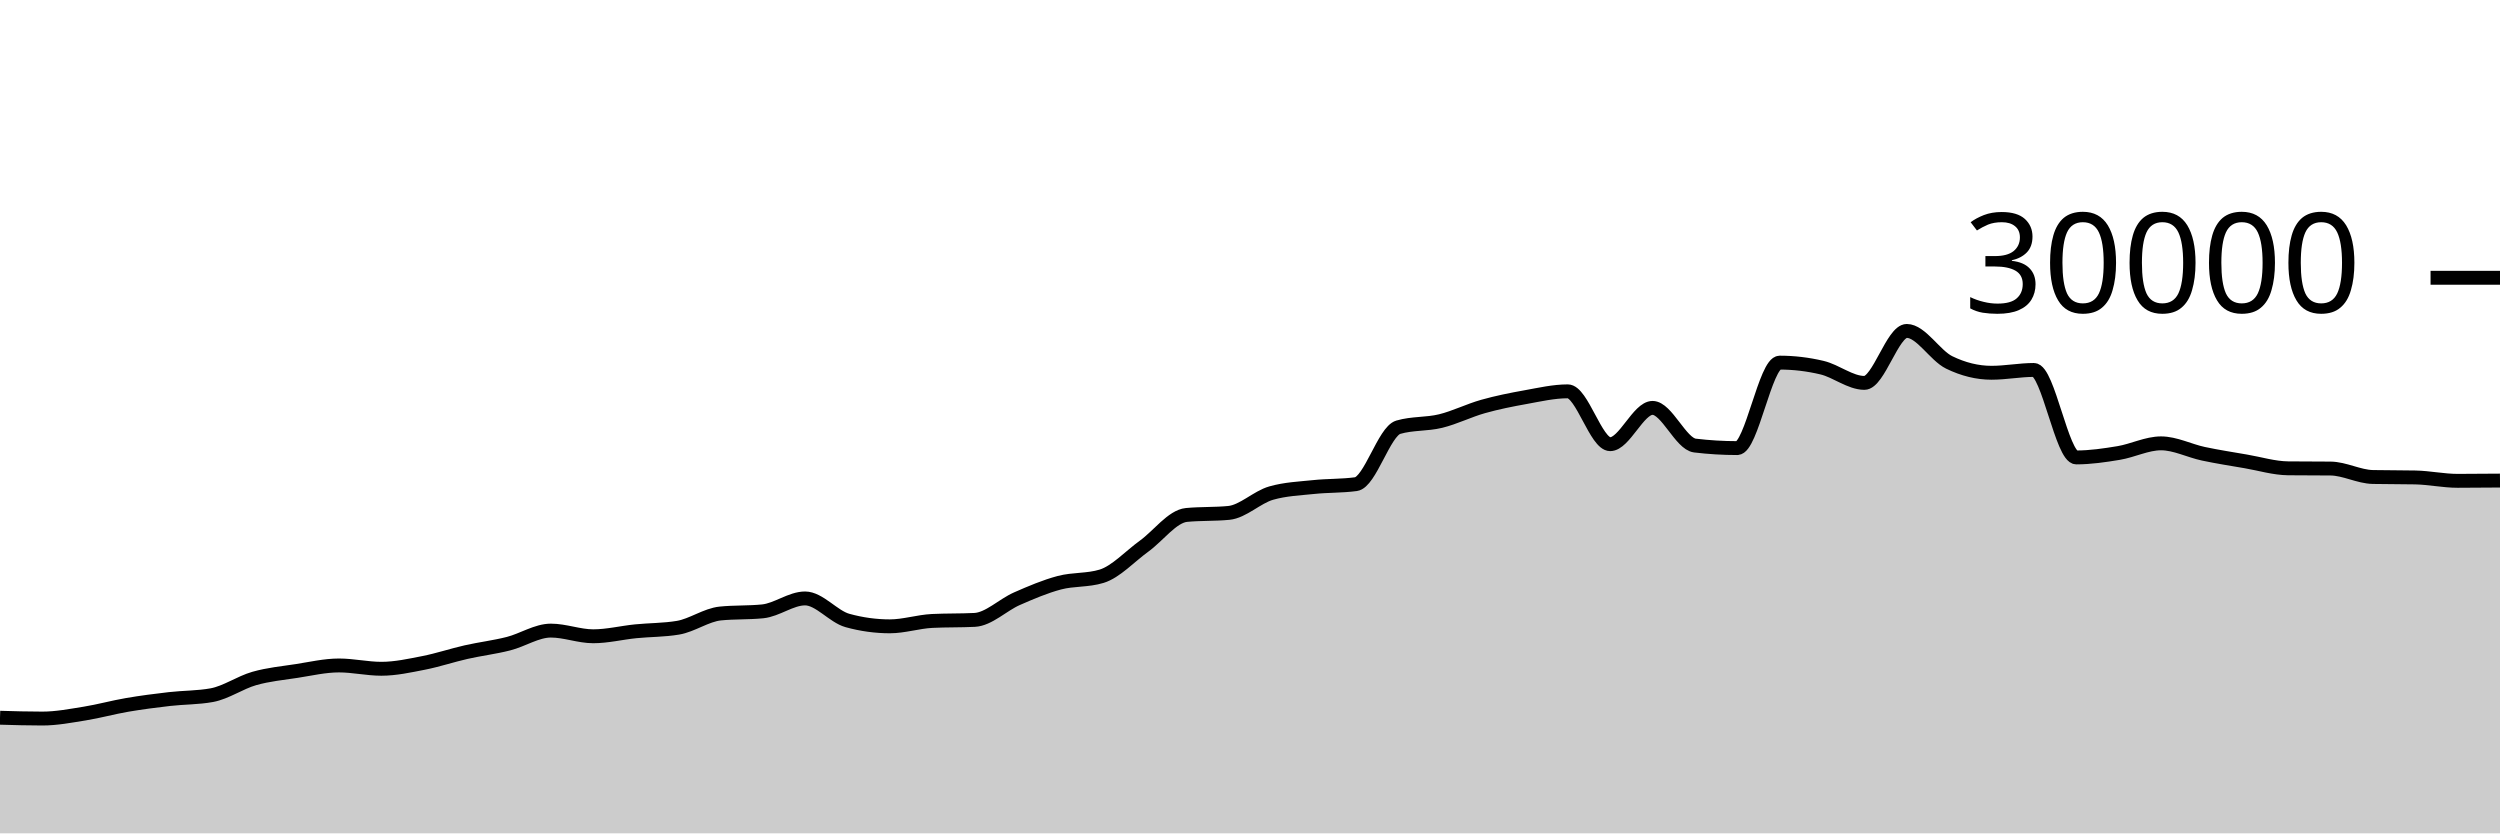
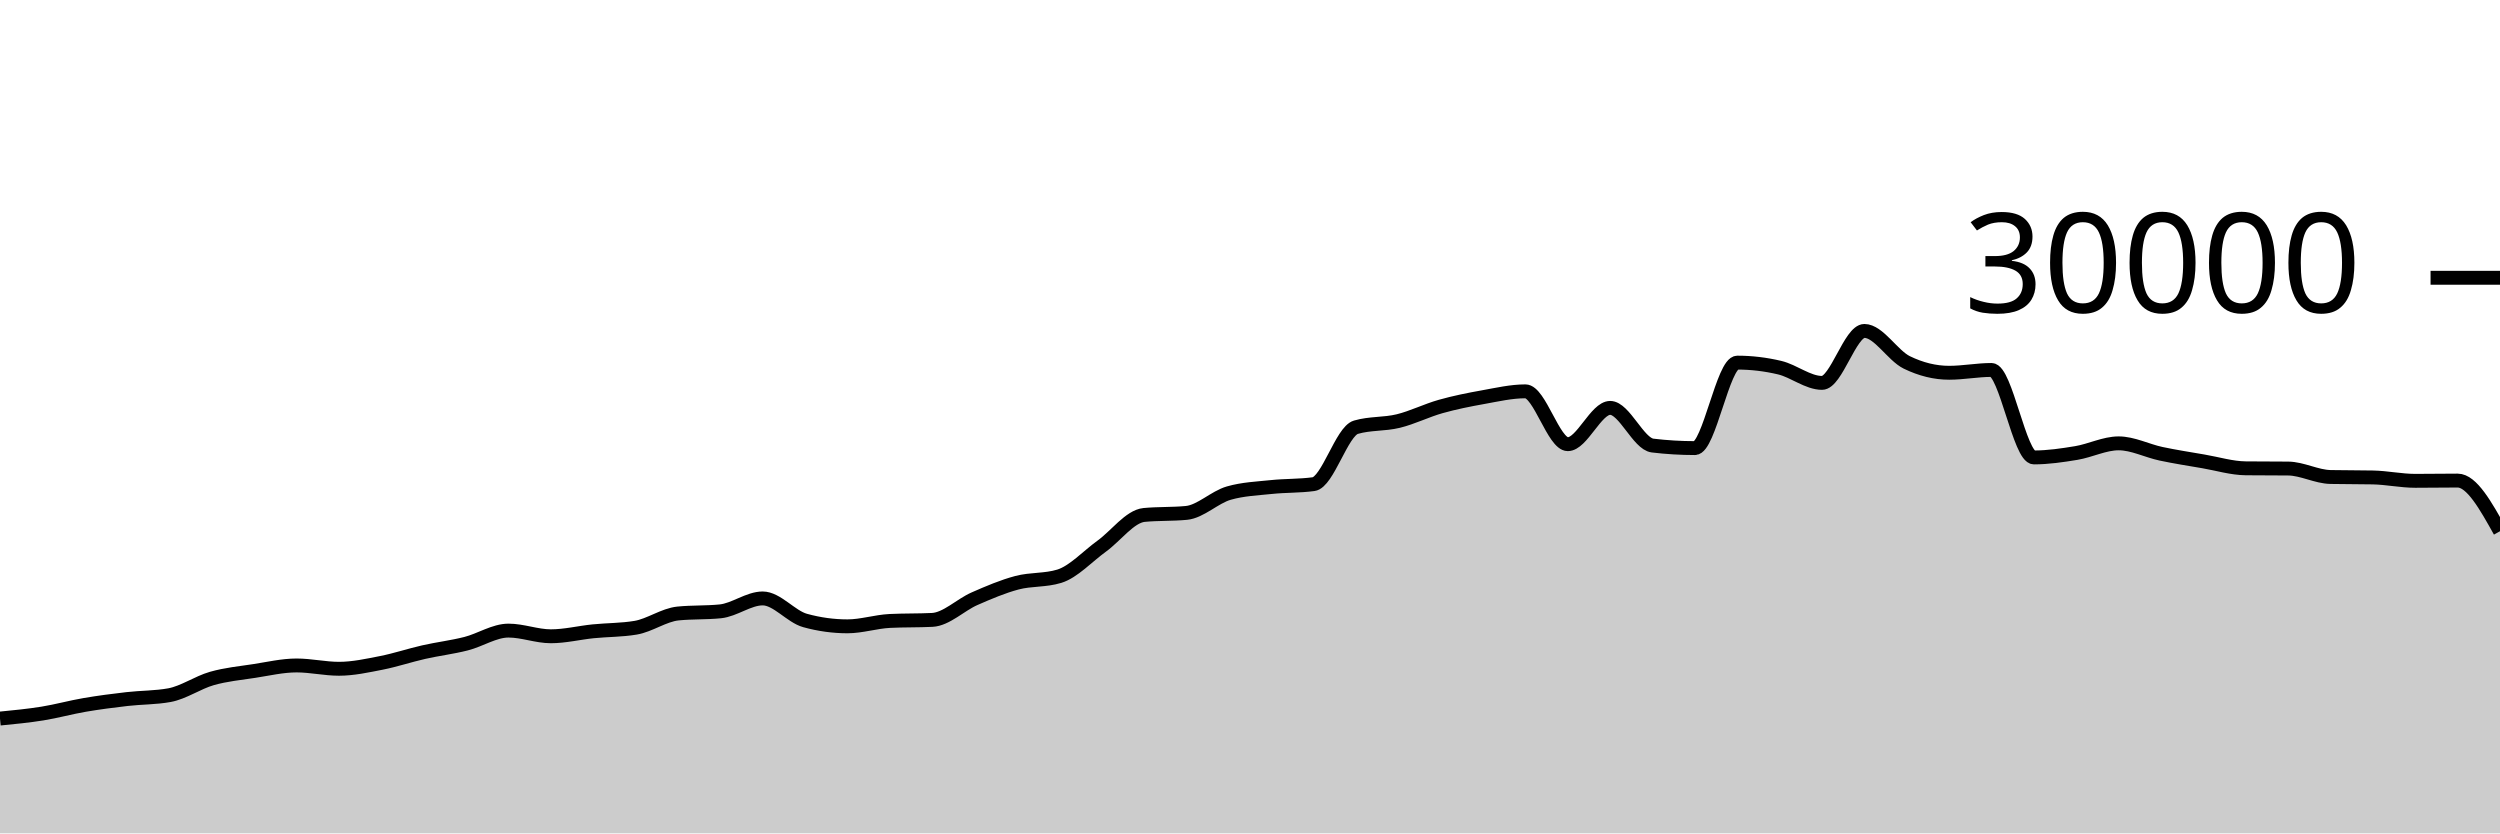
<svg xmlns="http://www.w3.org/2000/svg" viewBox="0 0 180 60">
  <g transform="translate(0,20)">
-     <path class="area" fill="rgba(0, 0, 0, 0.2)" d="M0,31.677C1.017,31.707,2.034,31.736,3.051,31.736C4.068,31.736,5.085,31.538,6.102,31.375C7.119,31.211,8.136,30.927,9.153,30.753C10.169,30.579,11.186,30.448,12.203,30.331C13.22,30.214,14.237,30.237,15.254,30.051C16.271,29.864,17.288,29.141,18.305,28.851C19.322,28.561,20.339,28.467,21.356,28.311C22.373,28.154,23.39,27.913,24.407,27.913C25.424,27.913,26.441,28.152,27.458,28.152C28.475,28.152,29.492,27.926,30.508,27.727C31.525,27.527,32.542,27.184,33.559,26.953C34.576,26.723,35.593,26.604,36.61,26.345C37.627,26.087,38.644,25.403,39.661,25.403C40.678,25.403,41.695,25.812,42.712,25.812C43.729,25.812,44.746,25.556,45.763,25.453C46.78,25.351,47.797,25.368,48.814,25.197C49.831,25.027,50.847,24.275,51.864,24.172C52.881,24.069,53.898,24.12,54.915,24.017C55.932,23.914,56.949,23.087,57.966,23.087C58.983,23.087,60,24.394,61.017,24.675C62.034,24.956,63.051,25.096,64.068,25.096C65.085,25.096,66.102,24.758,67.119,24.708C68.136,24.658,69.153,24.683,70.169,24.633C71.186,24.584,72.203,23.553,73.22,23.107C74.237,22.661,75.254,22.227,76.271,21.957C77.288,21.688,78.305,21.801,79.322,21.488C80.339,21.175,81.356,20.059,82.373,19.324C83.39,18.589,84.407,17.176,85.424,17.077C86.441,16.979,87.458,17.028,88.475,16.929C89.492,16.831,90.508,15.793,91.525,15.503C92.542,15.212,93.559,15.174,94.576,15.067C95.593,14.959,96.61,14.997,97.627,14.859C98.644,14.72,99.661,11.057,100.678,10.76C101.695,10.463,102.712,10.564,103.729,10.315C104.746,10.066,105.763,9.553,106.78,9.267C107.797,8.98,108.814,8.778,109.831,8.596C110.847,8.414,111.864,8.176,112.881,8.176C113.898,8.176,114.915,11.981,115.932,11.981C116.949,11.981,117.966,9.368,118.983,9.368C120,9.368,121.017,11.958,122.034,12.08C123.051,12.202,124.068,12.263,125.085,12.263C126.102,12.263,127.119,6.109,128.136,6.109C129.153,6.109,130.169,6.23,131.186,6.471C132.203,6.712,133.22,7.568,134.237,7.568C135.254,7.568,136.271,3.827,137.288,3.827C138.305,3.827,139.322,5.596,140.339,6.093C141.356,6.59,142.373,6.839,143.39,6.839C144.407,6.839,145.424,6.637,146.441,6.637C147.458,6.637,148.475,12.935,149.492,12.935C150.508,12.935,151.525,12.785,152.542,12.616C153.559,12.447,154.576,11.921,155.593,11.921C156.61,11.921,157.627,12.454,158.644,12.671C159.661,12.887,160.678,13.044,161.695,13.219C162.712,13.393,163.729,13.708,164.746,13.719C165.763,13.729,166.78,13.724,167.797,13.735C168.814,13.745,169.831,14.323,170.847,14.344C171.864,14.365,172.881,14.355,173.898,14.376C174.915,14.397,175.932,14.62,176.949,14.62C177.966,14.62,178.983,14.611,180,14.601L180,40C178.983,40,177.966,40,176.949,40C175.932,40,174.915,40,173.898,40C172.881,40,171.864,40,170.847,40C169.831,40,168.814,40,167.797,40C166.78,40,165.763,40,164.746,40C163.729,40,162.712,40,161.695,40C160.678,40,159.661,40,158.644,40C157.627,40,156.61,40,155.593,40C154.576,40,153.559,40,152.542,40C151.525,40,150.508,40,149.492,40C148.475,40,147.458,40,146.441,40C145.424,40,144.407,40,143.39,40C142.373,40,141.356,40,140.339,40C139.322,40,138.305,40,137.288,40C136.271,40,135.254,40,134.237,40C133.22,40,132.203,40,131.186,40C130.169,40,129.153,40,128.136,40C127.119,40,126.102,40,125.085,40C124.068,40,123.051,40,122.034,40C121.017,40,120,40,118.983,40C117.966,40,116.949,40,115.932,40C114.915,40,113.898,40,112.881,40C111.864,40,110.847,40,109.831,40C108.814,40,107.797,40,106.78,40C105.763,40,104.746,40,103.729,40C102.712,40,101.695,40,100.678,40C99.661,40,98.644,40,97.627,40C96.61,40,95.593,40,94.576,40C93.559,40,92.542,40,91.525,40C90.508,40,89.492,40,88.475,40C87.458,40,86.441,40,85.424,40C84.407,40,83.39,40,82.373,40C81.356,40,80.339,40,79.322,40C78.305,40,77.288,40,76.271,40C75.254,40,74.237,40,73.22,40C72.203,40,71.186,40,70.169,40C69.153,40,68.136,40,67.119,40C66.102,40,65.085,40,64.068,40C63.051,40,62.034,40,61.017,40C60,40,58.983,40,57.966,40C56.949,40,55.932,40,54.915,40C53.898,40,52.881,40,51.864,40C50.847,40,49.831,40,48.814,40C47.797,40,46.78,40,45.763,40C44.746,40,43.729,40,42.712,40C41.695,40,40.678,40,39.661,40C38.644,40,37.627,40,36.61,40C35.593,40,34.576,40,33.559,40C32.542,40,31.525,40,30.508,40C29.492,40,28.475,40,27.458,40C26.441,40,25.424,40,24.407,40C23.39,40,22.373,40,21.356,40C20.339,40,19.322,40,18.305,40C17.288,40,16.271,40,15.254,40C14.237,40,13.22,40,12.203,40C11.186,40,10.169,40,9.153,40C8.136,40,7.119,40,6.102,40C5.085,40,4.068,40,3.051,40C2.034,40,1.017,40,0,40Z" />
-     <path class="line" stroke="black" fill="none" d="M0,31.677C1.017,31.707,2.034,31.736,3.051,31.736C4.068,31.736,5.085,31.538,6.102,31.375C7.119,31.211,8.136,30.927,9.153,30.753C10.169,30.579,11.186,30.448,12.203,30.331C13.22,30.214,14.237,30.237,15.254,30.051C16.271,29.864,17.288,29.141,18.305,28.851C19.322,28.561,20.339,28.467,21.356,28.311C22.373,28.154,23.39,27.913,24.407,27.913C25.424,27.913,26.441,28.152,27.458,28.152C28.475,28.152,29.492,27.926,30.508,27.727C31.525,27.527,32.542,27.184,33.559,26.953C34.576,26.723,35.593,26.604,36.61,26.345C37.627,26.087,38.644,25.403,39.661,25.403C40.678,25.403,41.695,25.812,42.712,25.812C43.729,25.812,44.746,25.556,45.763,25.453C46.78,25.351,47.797,25.368,48.814,25.197C49.831,25.027,50.847,24.275,51.864,24.172C52.881,24.069,53.898,24.12,54.915,24.017C55.932,23.914,56.949,23.087,57.966,23.087C58.983,23.087,60,24.394,61.017,24.675C62.034,24.956,63.051,25.096,64.068,25.096C65.085,25.096,66.102,24.758,67.119,24.708C68.136,24.658,69.153,24.683,70.169,24.633C71.186,24.584,72.203,23.553,73.22,23.107C74.237,22.661,75.254,22.227,76.271,21.957C77.288,21.688,78.305,21.801,79.322,21.488C80.339,21.175,81.356,20.059,82.373,19.324C83.39,18.589,84.407,17.176,85.424,17.077C86.441,16.979,87.458,17.028,88.475,16.929C89.492,16.831,90.508,15.793,91.525,15.503C92.542,15.212,93.559,15.174,94.576,15.067C95.593,14.959,96.61,14.997,97.627,14.859C98.644,14.72,99.661,11.057,100.678,10.76C101.695,10.463,102.712,10.564,103.729,10.315C104.746,10.066,105.763,9.553,106.78,9.267C107.797,8.98,108.814,8.778,109.831,8.596C110.847,8.414,111.864,8.176,112.881,8.176C113.898,8.176,114.915,11.981,115.932,11.981C116.949,11.981,117.966,9.368,118.983,9.368C120,9.368,121.017,11.958,122.034,12.08C123.051,12.202,124.068,12.263,125.085,12.263C126.102,12.263,127.119,6.109,128.136,6.109C129.153,6.109,130.169,6.23,131.186,6.471C132.203,6.712,133.22,7.568,134.237,7.568C135.254,7.568,136.271,3.827,137.288,3.827C138.305,3.827,139.322,5.596,140.339,6.093C141.356,6.59,142.373,6.839,143.39,6.839C144.407,6.839,145.424,6.637,146.441,6.637C147.458,6.637,148.475,12.935,149.492,12.935C150.508,12.935,151.525,12.785,152.542,12.616C153.559,12.447,154.576,11.921,155.593,11.921C156.61,11.921,157.627,12.454,158.644,12.671C159.661,12.887,160.678,13.044,161.695,13.219C162.712,13.393,163.729,13.708,164.746,13.719C165.763,13.729,166.78,13.724,167.797,13.735C168.814,13.745,169.831,14.323,170.847,14.344C171.864,14.365,172.881,14.355,173.898,14.376C174.915,14.397,175.932,14.62,176.949,14.62C177.966,14.62,178.983,14.611,180,14.601" />
+     <path class="area" fill="rgba(0, 0, 0, 0.2)" d="M0,31.736C1.017,31.637,2.034,31.538,3.051,31.375C4.068,31.211,5.085,30.927,6.102,30.753C7.119,30.579,8.136,30.448,9.153,30.331C10.169,30.214,11.186,30.237,12.203,30.051C13.22,29.864,14.237,29.141,15.254,28.851C16.271,28.561,17.288,28.467,18.305,28.311C19.322,28.154,20.339,27.913,21.356,27.913C22.373,27.913,23.39,28.152,24.407,28.152C25.424,28.152,26.441,27.926,27.458,27.727C28.475,27.527,29.492,27.184,30.508,26.953C31.525,26.723,32.542,26.604,33.559,26.345C34.576,26.087,35.593,25.403,36.61,25.403C37.627,25.403,38.644,25.812,39.661,25.812C40.678,25.812,41.695,25.556,42.712,25.453C43.729,25.351,44.746,25.368,45.763,25.197C46.78,25.027,47.797,24.275,48.814,24.172C49.831,24.069,50.847,24.12,51.864,24.017C52.881,23.914,53.898,23.087,54.915,23.087C55.932,23.087,56.949,24.394,57.966,24.675C58.983,24.956,60,25.096,61.017,25.096C62.034,25.096,63.051,24.758,64.068,24.708C65.085,24.658,66.102,24.683,67.119,24.633C68.136,24.584,69.153,23.553,70.169,23.107C71.186,22.661,72.203,22.227,73.22,21.957C74.237,21.688,75.254,21.801,76.271,21.488C77.288,21.175,78.305,20.059,79.322,19.324C80.339,18.589,81.356,17.176,82.373,17.077C83.39,16.979,84.407,17.028,85.424,16.929C86.441,16.831,87.458,15.793,88.475,15.503C89.492,15.212,90.508,15.174,91.525,15.067C92.542,14.959,93.559,14.997,94.576,14.859C95.593,14.72,96.61,11.057,97.627,10.76C98.644,10.463,99.661,10.564,100.678,10.315C101.695,10.066,102.712,9.553,103.729,9.267C104.746,8.98,105.763,8.778,106.78,8.596C107.797,8.414,108.814,8.176,109.831,8.176C110.847,8.176,111.864,11.981,112.881,11.981C113.898,11.981,114.915,9.368,115.932,9.368C116.949,9.368,117.966,11.958,118.983,12.08C120,12.202,121.017,12.263,122.034,12.263C123.051,12.263,124.068,6.109,125.085,6.109C126.102,6.109,127.119,6.23,128.136,6.471C129.153,6.712,130.169,7.568,131.186,7.568C132.203,7.568,133.22,3.827,134.237,3.827C135.254,3.827,136.271,5.596,137.288,6.093C138.305,6.59,139.322,6.839,140.339,6.839C141.356,6.839,142.373,6.637,143.39,6.637C144.407,6.637,145.424,12.935,146.441,12.935C147.458,12.935,148.475,12.785,149.492,12.616C150.508,12.447,151.525,11.921,152.542,11.921C153.559,11.921,154.576,12.454,155.593,12.671C156.61,12.887,157.627,13.044,158.644,13.219C159.661,13.393,160.678,13.708,161.695,13.719C162.712,13.729,163.729,13.724,164.746,13.735C165.763,13.745,166.78,14.323,167.797,14.344C168.814,14.365,169.831,14.355,170.847,14.376C171.864,14.397,172.881,14.62,173.898,14.62C174.915,14.62,175.932,14.601,176.949,14.601C177.966,14.601,178.983,16.425,180,18.249L180,40C178.983,40,177.966,40,176.949,40C175.932,40,174.915,40,173.898,40C172.881,40,171.864,40,170.847,40C169.831,40,168.814,40,167.797,40C166.78,40,165.763,40,164.746,40C163.729,40,162.712,40,161.695,40C160.678,40,159.661,40,158.644,40C157.627,40,156.61,40,155.593,40C154.576,40,153.559,40,152.542,40C151.525,40,150.508,40,149.492,40C148.475,40,147.458,40,146.441,40C145.424,40,144.407,40,143.39,40C142.373,40,141.356,40,140.339,40C139.322,40,138.305,40,137.288,40C136.271,40,135.254,40,134.237,40C133.22,40,132.203,40,131.186,40C130.169,40,129.153,40,128.136,40C127.119,40,126.102,40,125.085,40C124.068,40,123.051,40,122.034,40C121.017,40,120,40,118.983,40C117.966,40,116.949,40,115.932,40C114.915,40,113.898,40,112.881,40C111.864,40,110.847,40,109.831,40C108.814,40,107.797,40,106.78,40C105.763,40,104.746,40,103.729,40C102.712,40,101.695,40,100.678,40C99.661,40,98.644,40,97.627,40C96.61,40,95.593,40,94.576,40C93.559,40,92.542,40,91.525,40C90.508,40,89.492,40,88.475,40C87.458,40,86.441,40,85.424,40C84.407,40,83.39,40,82.373,40C81.356,40,80.339,40,79.322,40C78.305,40,77.288,40,76.271,40C75.254,40,74.237,40,73.22,40C72.203,40,71.186,40,70.169,40C69.153,40,68.136,40,67.119,40C66.102,40,65.085,40,64.068,40C63.051,40,62.034,40,61.017,40C60,40,58.983,40,57.966,40C56.949,40,55.932,40,54.915,40C53.898,40,52.881,40,51.864,40C50.847,40,49.831,40,48.814,40C47.797,40,46.78,40,45.763,40C44.746,40,43.729,40,42.712,40C41.695,40,40.678,40,39.661,40C38.644,40,37.627,40,36.61,40C35.593,40,34.576,40,33.559,40C32.542,40,31.525,40,30.508,40C29.492,40,28.475,40,27.458,40C26.441,40,25.424,40,24.407,40C23.39,40,22.373,40,21.356,40C20.339,40,19.322,40,18.305,40C17.288,40,16.271,40,15.254,40C14.237,40,13.22,40,12.203,40C11.186,40,10.169,40,9.153,40C8.136,40,7.119,40,6.102,40C5.085,40,4.068,40,3.051,40C2.034,40,1.017,40,0,40Z" />
+     <path class="line" stroke="black" fill="none" d="M0,31.736C1.017,31.637,2.034,31.538,3.051,31.375C4.068,31.211,5.085,30.927,6.102,30.753C7.119,30.579,8.136,30.448,9.153,30.331C10.169,30.214,11.186,30.237,12.203,30.051C13.22,29.864,14.237,29.141,15.254,28.851C16.271,28.561,17.288,28.467,18.305,28.311C19.322,28.154,20.339,27.913,21.356,27.913C22.373,27.913,23.39,28.152,24.407,28.152C25.424,28.152,26.441,27.926,27.458,27.727C28.475,27.527,29.492,27.184,30.508,26.953C31.525,26.723,32.542,26.604,33.559,26.345C34.576,26.087,35.593,25.403,36.61,25.403C37.627,25.403,38.644,25.812,39.661,25.812C40.678,25.812,41.695,25.556,42.712,25.453C43.729,25.351,44.746,25.368,45.763,25.197C46.78,25.027,47.797,24.275,48.814,24.172C49.831,24.069,50.847,24.12,51.864,24.017C52.881,23.914,53.898,23.087,54.915,23.087C55.932,23.087,56.949,24.394,57.966,24.675C58.983,24.956,60,25.096,61.017,25.096C62.034,25.096,63.051,24.758,64.068,24.708C65.085,24.658,66.102,24.683,67.119,24.633C68.136,24.584,69.153,23.553,70.169,23.107C71.186,22.661,72.203,22.227,73.22,21.957C74.237,21.688,75.254,21.801,76.271,21.488C77.288,21.175,78.305,20.059,79.322,19.324C80.339,18.589,81.356,17.176,82.373,17.077C83.39,16.979,84.407,17.028,85.424,16.929C86.441,16.831,87.458,15.793,88.475,15.503C89.492,15.212,90.508,15.174,91.525,15.067C92.542,14.959,93.559,14.997,94.576,14.859C95.593,14.72,96.61,11.057,97.627,10.76C98.644,10.463,99.661,10.564,100.678,10.315C101.695,10.066,102.712,9.553,103.729,9.267C104.746,8.98,105.763,8.778,106.78,8.596C107.797,8.414,108.814,8.176,109.831,8.176C110.847,8.176,111.864,11.981,112.881,11.981C113.898,11.981,114.915,9.368,115.932,9.368C116.949,9.368,117.966,11.958,118.983,12.08C120,12.202,121.017,12.263,122.034,12.263C123.051,12.263,124.068,6.109,125.085,6.109C126.102,6.109,127.119,6.23,128.136,6.471C129.153,6.712,130.169,7.568,131.186,7.568C132.203,7.568,133.22,3.827,134.237,3.827C135.254,3.827,136.271,5.596,137.288,6.093C138.305,6.59,139.322,6.839,140.339,6.839C141.356,6.839,142.373,6.637,143.39,6.637C144.407,6.637,145.424,12.935,146.441,12.935C147.458,12.935,148.475,12.785,149.492,12.616C150.508,12.447,151.525,11.921,152.542,11.921C153.559,11.921,154.576,12.454,155.593,12.671C156.61,12.887,157.627,13.044,158.644,13.219C159.661,13.393,160.678,13.708,161.695,13.719C162.712,13.729,163.729,13.724,164.746,13.735C165.763,13.745,166.78,14.323,167.797,14.344C168.814,14.365,169.831,14.355,170.847,14.376C171.864,14.397,172.881,14.62,173.898,14.62C174.915,14.62,175.932,14.601,176.949,14.601C177.966,14.601,178.983,16.425,180,18.249" />
    <path class="axis-ceiling" stroke-width="1" stroke="black" fill="none" d="M175,0L180,0" />
    <text class="axis-ceiling-label" font-family="sans-serif" text-anchor="end" font-size="10px" x="170" y="2.5">30000</text>
  </g>
</svg>
